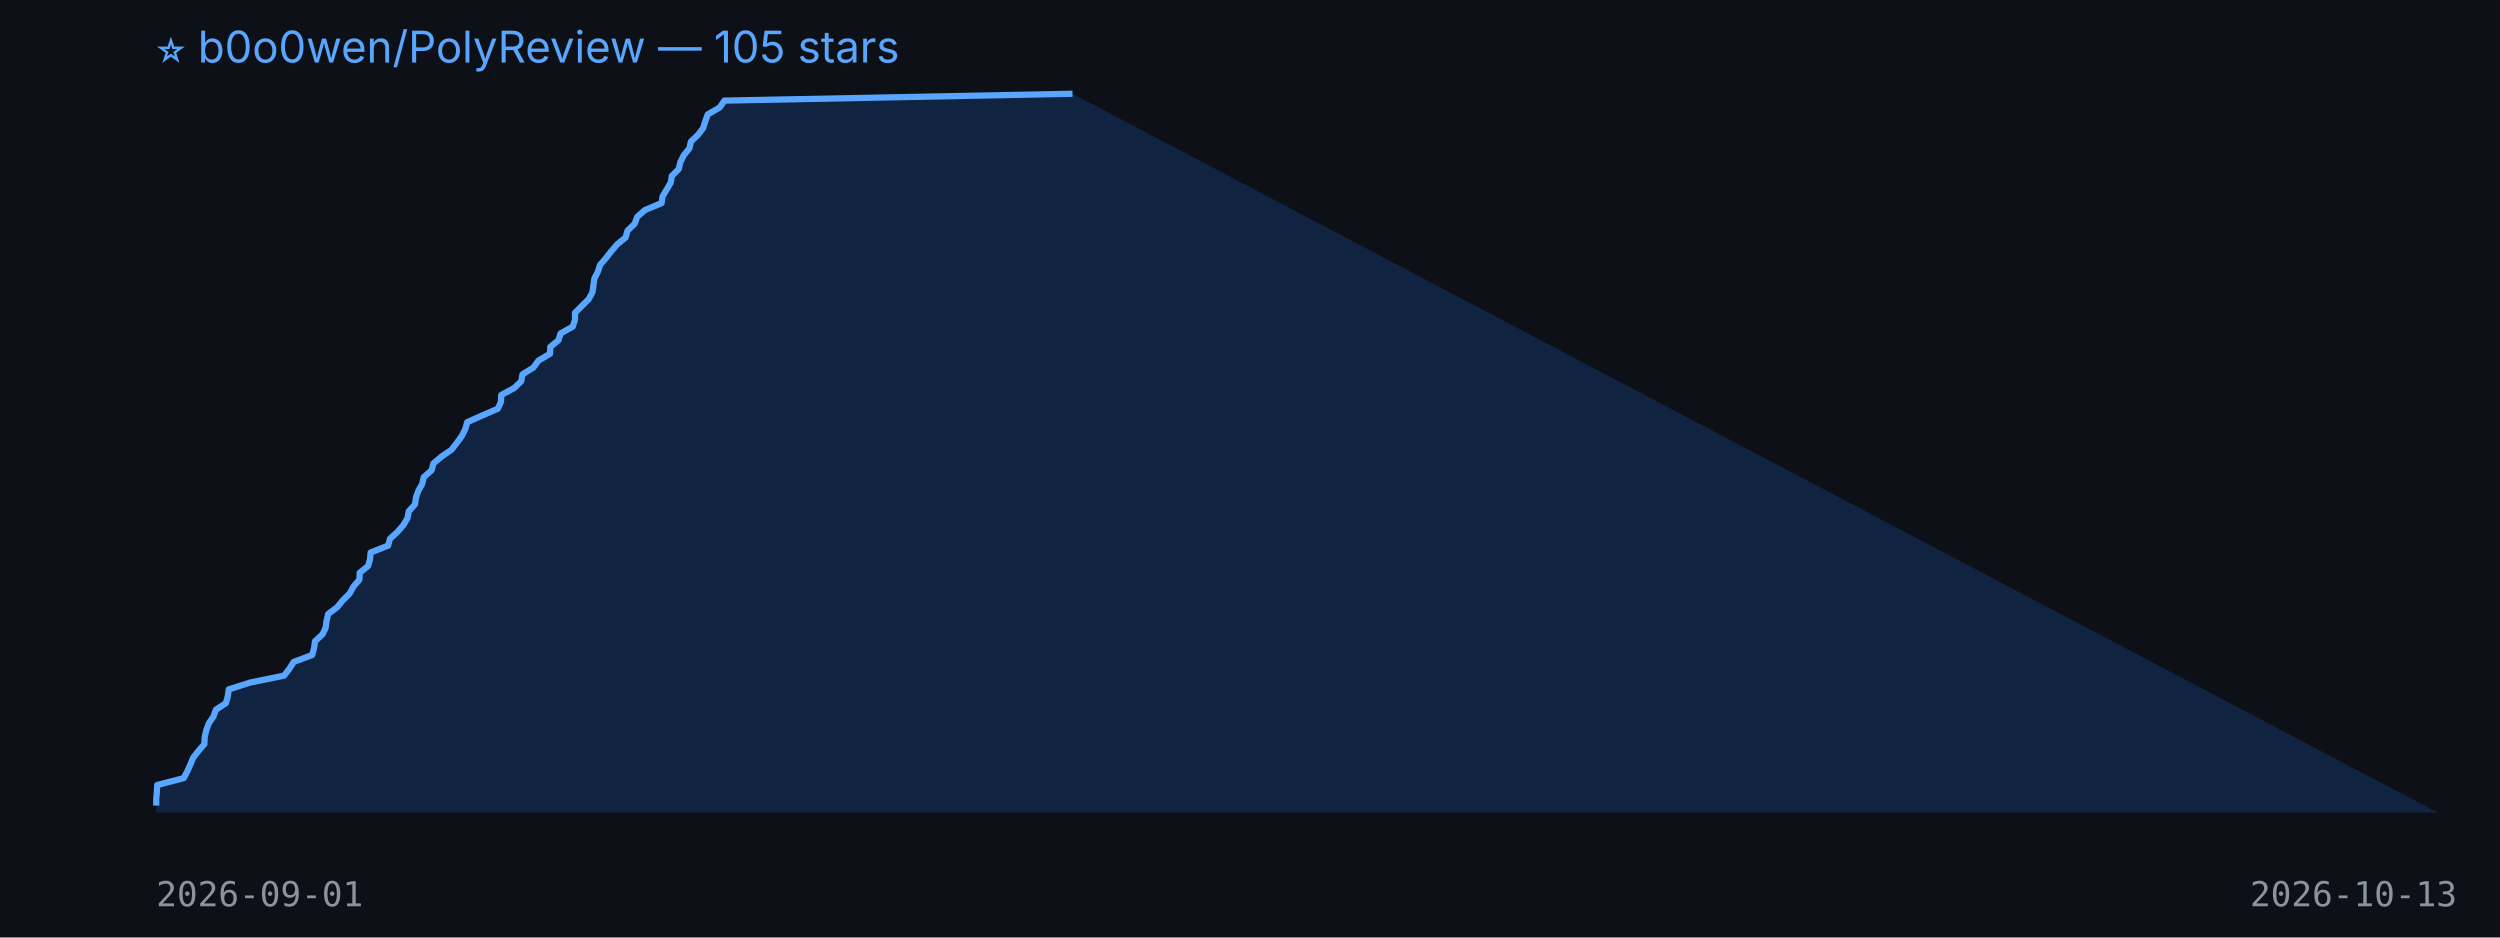
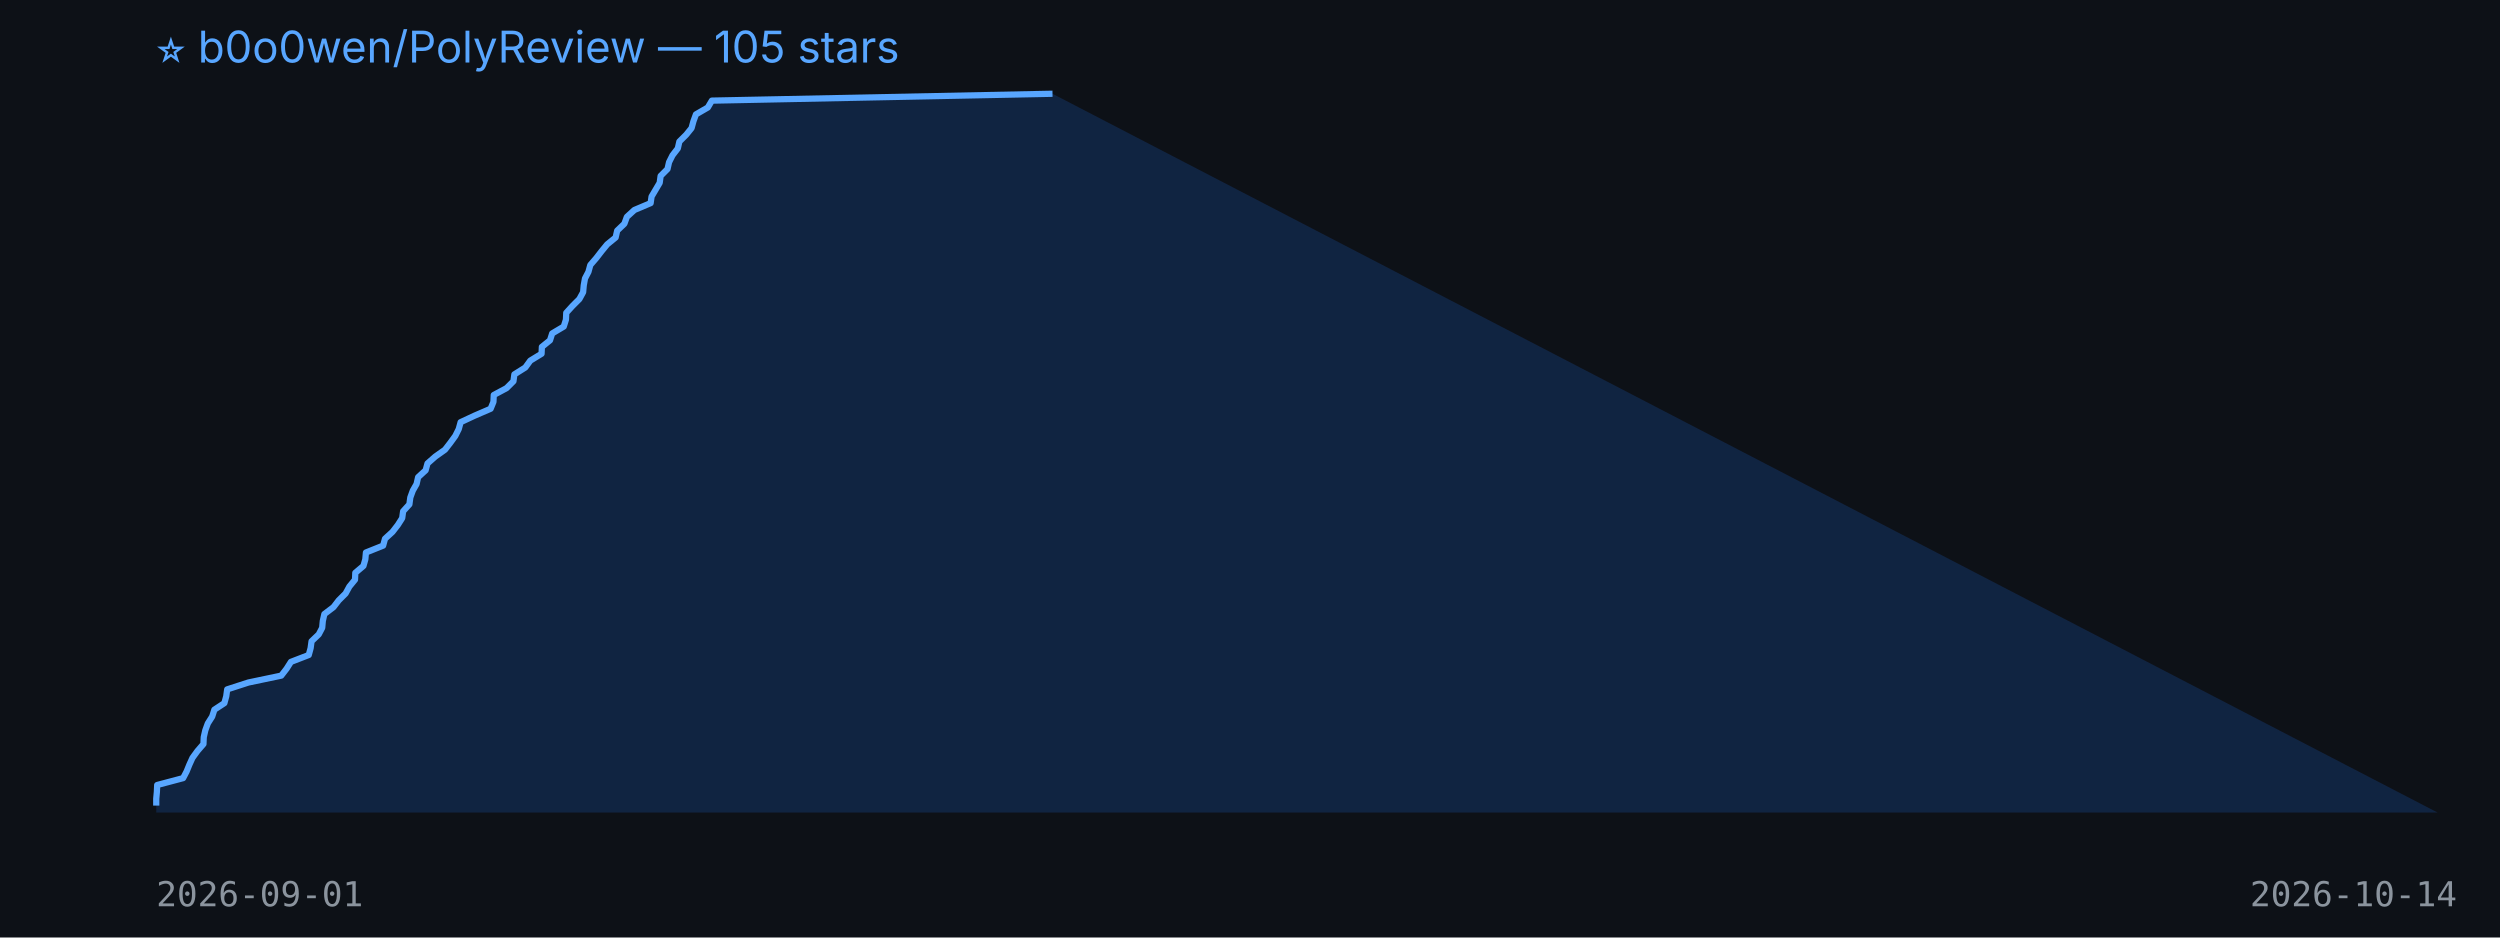
<svg xmlns="http://www.w3.org/2000/svg" width="800" height="300" viewBox="0 0 800 300">
  <rect width="100%" height="100%" fill="#0d1117" />
  <text x="50" y="20" fill="#58a6ff" font-size="14" font-family="-apple-system,BlinkMacSystemFont,Segoe UI,sans-serif">⭐ b0o0wen/PolyReview — 105 stars</text>
-   <polygon points="50,260 50.0,257.8 50.0,255.6 50.2,253.4 50.3,251.2 58.8,249.0 59.9,246.9 60.9,244.7 61.8,242.5 63.5,240.3 65.4,238.1 65.5,235.9 66.0,233.7 66.8,231.5 68.3,229.3 69.1,227.1 72.3,225.0 72.9,222.8 73.2,220.6 80.1,218.4 90.9,216.2 92.6,214.0 94.0,211.8 99.9,209.6 100.5,207.4 100.8,205.2 103.2,203.0 104.2,200.9 104.5,198.7 105.0,196.5 107.9,194.3 109.7,192.1 111.9,189.9 113.1,187.7 115.0,185.5 115.1,183.3 117.8,181.1 118.4,179.0 118.6,176.8 124.2,174.6 124.8,172.4 127.2,170.2 129.1,168.0 130.4,165.8 130.8,163.6 132.8,161.4 133.1,159.2 133.9,157.0 135.1,154.9 135.6,152.7 138.1,150.5 138.7,148.3 141.3,146.1 144.5,143.9 146.2,141.7 147.8,139.5 148.9,137.3 149.5,135.1 154.2,133.0 159.3,130.8 160.3,128.6 160.4,126.4 164.5,124.2 166.8,122.0 167.2,119.8 170.7,117.6 172.3,115.4 176.0,113.2 176.1,111.0 178.7,108.9 179.4,106.7 183.3,104.5 184.0,102.3 184.0,100.1 186.2,97.9 188.4,95.7 189.6,93.5 189.9,91.3 190.2,89.1 191.3,87.0 192.0,84.8 193.9,82.6 195.6,80.4 197.5,78.2 200.2,76.0 200.8,73.8 203.1,71.6 203.9,69.4 206.4,67.2 211.7,65.0 212.0,62.9 213.3,60.7 214.6,58.5 215.0,56.3 217.2,54.1 217.7,51.9 218.8,49.7 220.6,47.5 221.1,45.3 223.4,43.1 225.0,41.0 225.7,38.8 226.5,36.6 230.3,34.4 231.8,32.2 343.2,30.0 780,260" fill="#1f6feb33" />
-   <polyline points="50.0,257.8 50.0,255.6 50.2,253.4 50.3,251.2 58.8,249.0 59.9,246.9 60.9,244.7 61.8,242.5 63.5,240.3 65.4,238.1 65.5,235.9 66.0,233.7 66.8,231.5 68.3,229.3 69.1,227.1 72.3,225.0 72.9,222.8 73.2,220.6 80.1,218.4 90.9,216.2 92.6,214.0 94.0,211.8 99.9,209.6 100.5,207.4 100.8,205.2 103.2,203.0 104.2,200.9 104.5,198.7 105.0,196.5 107.9,194.3 109.7,192.1 111.9,189.9 113.1,187.7 115.0,185.5 115.1,183.3 117.8,181.1 118.4,179.0 118.6,176.8 124.2,174.6 124.8,172.4 127.2,170.2 129.1,168.0 130.4,165.8 130.8,163.6 132.8,161.4 133.1,159.2 133.9,157.0 135.1,154.9 135.6,152.7 138.1,150.5 138.7,148.3 141.3,146.1 144.5,143.9 146.2,141.7 147.8,139.5 148.9,137.3 149.5,135.1 154.2,133.0 159.3,130.8 160.3,128.6 160.4,126.4 164.5,124.2 166.8,122.0 167.2,119.8 170.7,117.6 172.3,115.4 176.0,113.2 176.1,111.0 178.7,108.9 179.4,106.7 183.3,104.5 184.0,102.3 184.0,100.1 186.2,97.9 188.4,95.7 189.6,93.5 189.9,91.3 190.2,89.1 191.3,87.0 192.0,84.8 193.9,82.6 195.6,80.4 197.5,78.2 200.2,76.0 200.8,73.8 203.1,71.6 203.9,69.4 206.4,67.2 211.7,65.0 212.0,62.9 213.3,60.7 214.6,58.5 215.0,56.3 217.2,54.1 217.7,51.9 218.8,49.7 220.6,47.5 221.1,45.3 223.4,43.1 225.0,41.0 225.7,38.8 226.5,36.6 230.3,34.4 231.8,32.2 343.2,30.0" fill="none" stroke="#58a6ff" stroke-width="2" stroke-linejoin="round" />
+   <polygon points="50,260 50.0,257.8 50.0,255.6 50.2,253.4 50.3,251.2 58.6,249.0 59.7,246.9 60.6,244.7 61.6,242.5 63.2,240.3 65.1,238.1 65.2,235.9 65.7,233.7 66.5,231.5 67.9,229.3 68.6,227.1 71.8,225.0 72.4,222.8 72.7,220.6 79.5,218.4 90.0,216.2 91.7,214.0 93.1,211.8 98.8,209.6 99.4,207.4 99.7,205.2 102.0,203.0 103.1,200.9 103.3,198.7 103.8,196.5 106.7,194.3 108.4,192.1 110.6,189.9 111.8,187.7 113.6,185.5 113.7,183.3 116.3,181.1 116.9,179.0 117.1,176.8 122.6,174.6 123.2,172.4 125.6,170.2 127.3,168.0 128.7,165.8 129.0,163.6 131.0,161.4 131.3,159.2 132.1,157.0 133.3,154.9 133.8,152.7 136.2,150.5 136.8,148.3 139.3,146.1 142.4,143.9 144.1,141.7 145.7,139.5 146.8,137.3 147.4,135.1 151.9,133.0 157.0,130.8 157.9,128.6 158.0,126.4 162.1,124.2 164.3,122.0 164.6,119.8 168.1,117.6 169.7,115.4 173.3,113.2 173.4,111.0 176.0,108.9 176.7,106.7 180.4,104.5 181.1,102.3 181.2,100.1 183.2,97.9 185.4,95.7 186.6,93.5 186.8,91.3 187.2,89.1 188.3,87.0 188.9,84.8 190.8,82.6 192.5,80.4 194.3,78.2 197.0,76.0 197.5,73.8 199.8,71.6 200.6,69.4 203.0,67.2 208.2,65.0 208.5,62.9 209.8,60.7 211.1,58.5 211.4,56.3 213.6,54.1 214.1,51.9 215.2,49.7 216.9,47.5 217.4,45.3 219.6,43.1 221.3,41.0 221.9,38.8 222.7,36.6 226.5,34.4 227.8,32.2 336.8,30.0 780,260" fill="#1f6feb33" />
+   <polyline points="50.0,257.8 50.0,255.6 50.2,253.4 50.3,251.2 58.6,249.0 59.7,246.9 60.6,244.7 61.6,242.5 63.2,240.3 65.1,238.1 65.2,235.9 65.7,233.7 66.5,231.5 67.9,229.3 68.6,227.1 71.8,225.0 72.4,222.8 72.7,220.6 79.5,218.4 90.0,216.2 91.7,214.0 93.1,211.8 98.8,209.6 99.4,207.4 99.7,205.2 102.0,203.0 103.1,200.9 103.3,198.7 103.8,196.5 106.7,194.3 108.4,192.1 110.6,189.9 111.8,187.7 113.6,185.5 113.7,183.3 116.3,181.1 116.9,179.0 117.1,176.8 122.6,174.6 123.2,172.4 125.6,170.2 127.3,168.0 128.7,165.8 129.0,163.6 131.0,161.4 131.3,159.2 132.1,157.0 133.3,154.9 133.8,152.7 136.2,150.5 136.8,148.3 139.3,146.1 142.4,143.9 144.1,141.7 145.7,139.5 146.8,137.3 147.4,135.1 151.9,133.0 157.0,130.8 157.9,128.6 158.0,126.4 162.1,124.2 164.3,122.0 164.6,119.8 168.1,117.6 169.7,115.4 173.3,113.2 173.4,111.0 176.0,108.9 176.7,106.7 180.4,104.5 181.1,102.3 181.2,100.1 183.2,97.9 185.4,95.7 186.6,93.5 186.8,91.3 187.2,89.1 188.3,87.0 188.9,84.8 190.8,82.6 192.5,80.4 194.3,78.2 197.0,76.0 197.5,73.8 199.8,71.6 200.6,69.4 203.0,67.2 208.2,65.0 208.5,62.9 209.8,60.7 211.1,58.5 211.4,56.3 213.6,54.1 214.1,51.9 215.2,49.7 216.9,47.5 217.4,45.3 219.6,43.1 221.3,41.0 221.9,38.8 222.7,36.6 226.5,34.4 227.8,32.2 336.8,30.0" fill="none" stroke="#58a6ff" stroke-width="2" stroke-linejoin="round" />
  <text x="50" y="290" fill="#8b949e" font-size="11" font-family="monospace">2026-09-01</text>
-   <text x="720" y="290" fill="#8b949e" font-size="11" font-family="monospace">2026-10-13</text>
+   <text x="720" y="290" fill="#8b949e" font-size="11" font-family="monospace">2026-10-14</text>
</svg>
